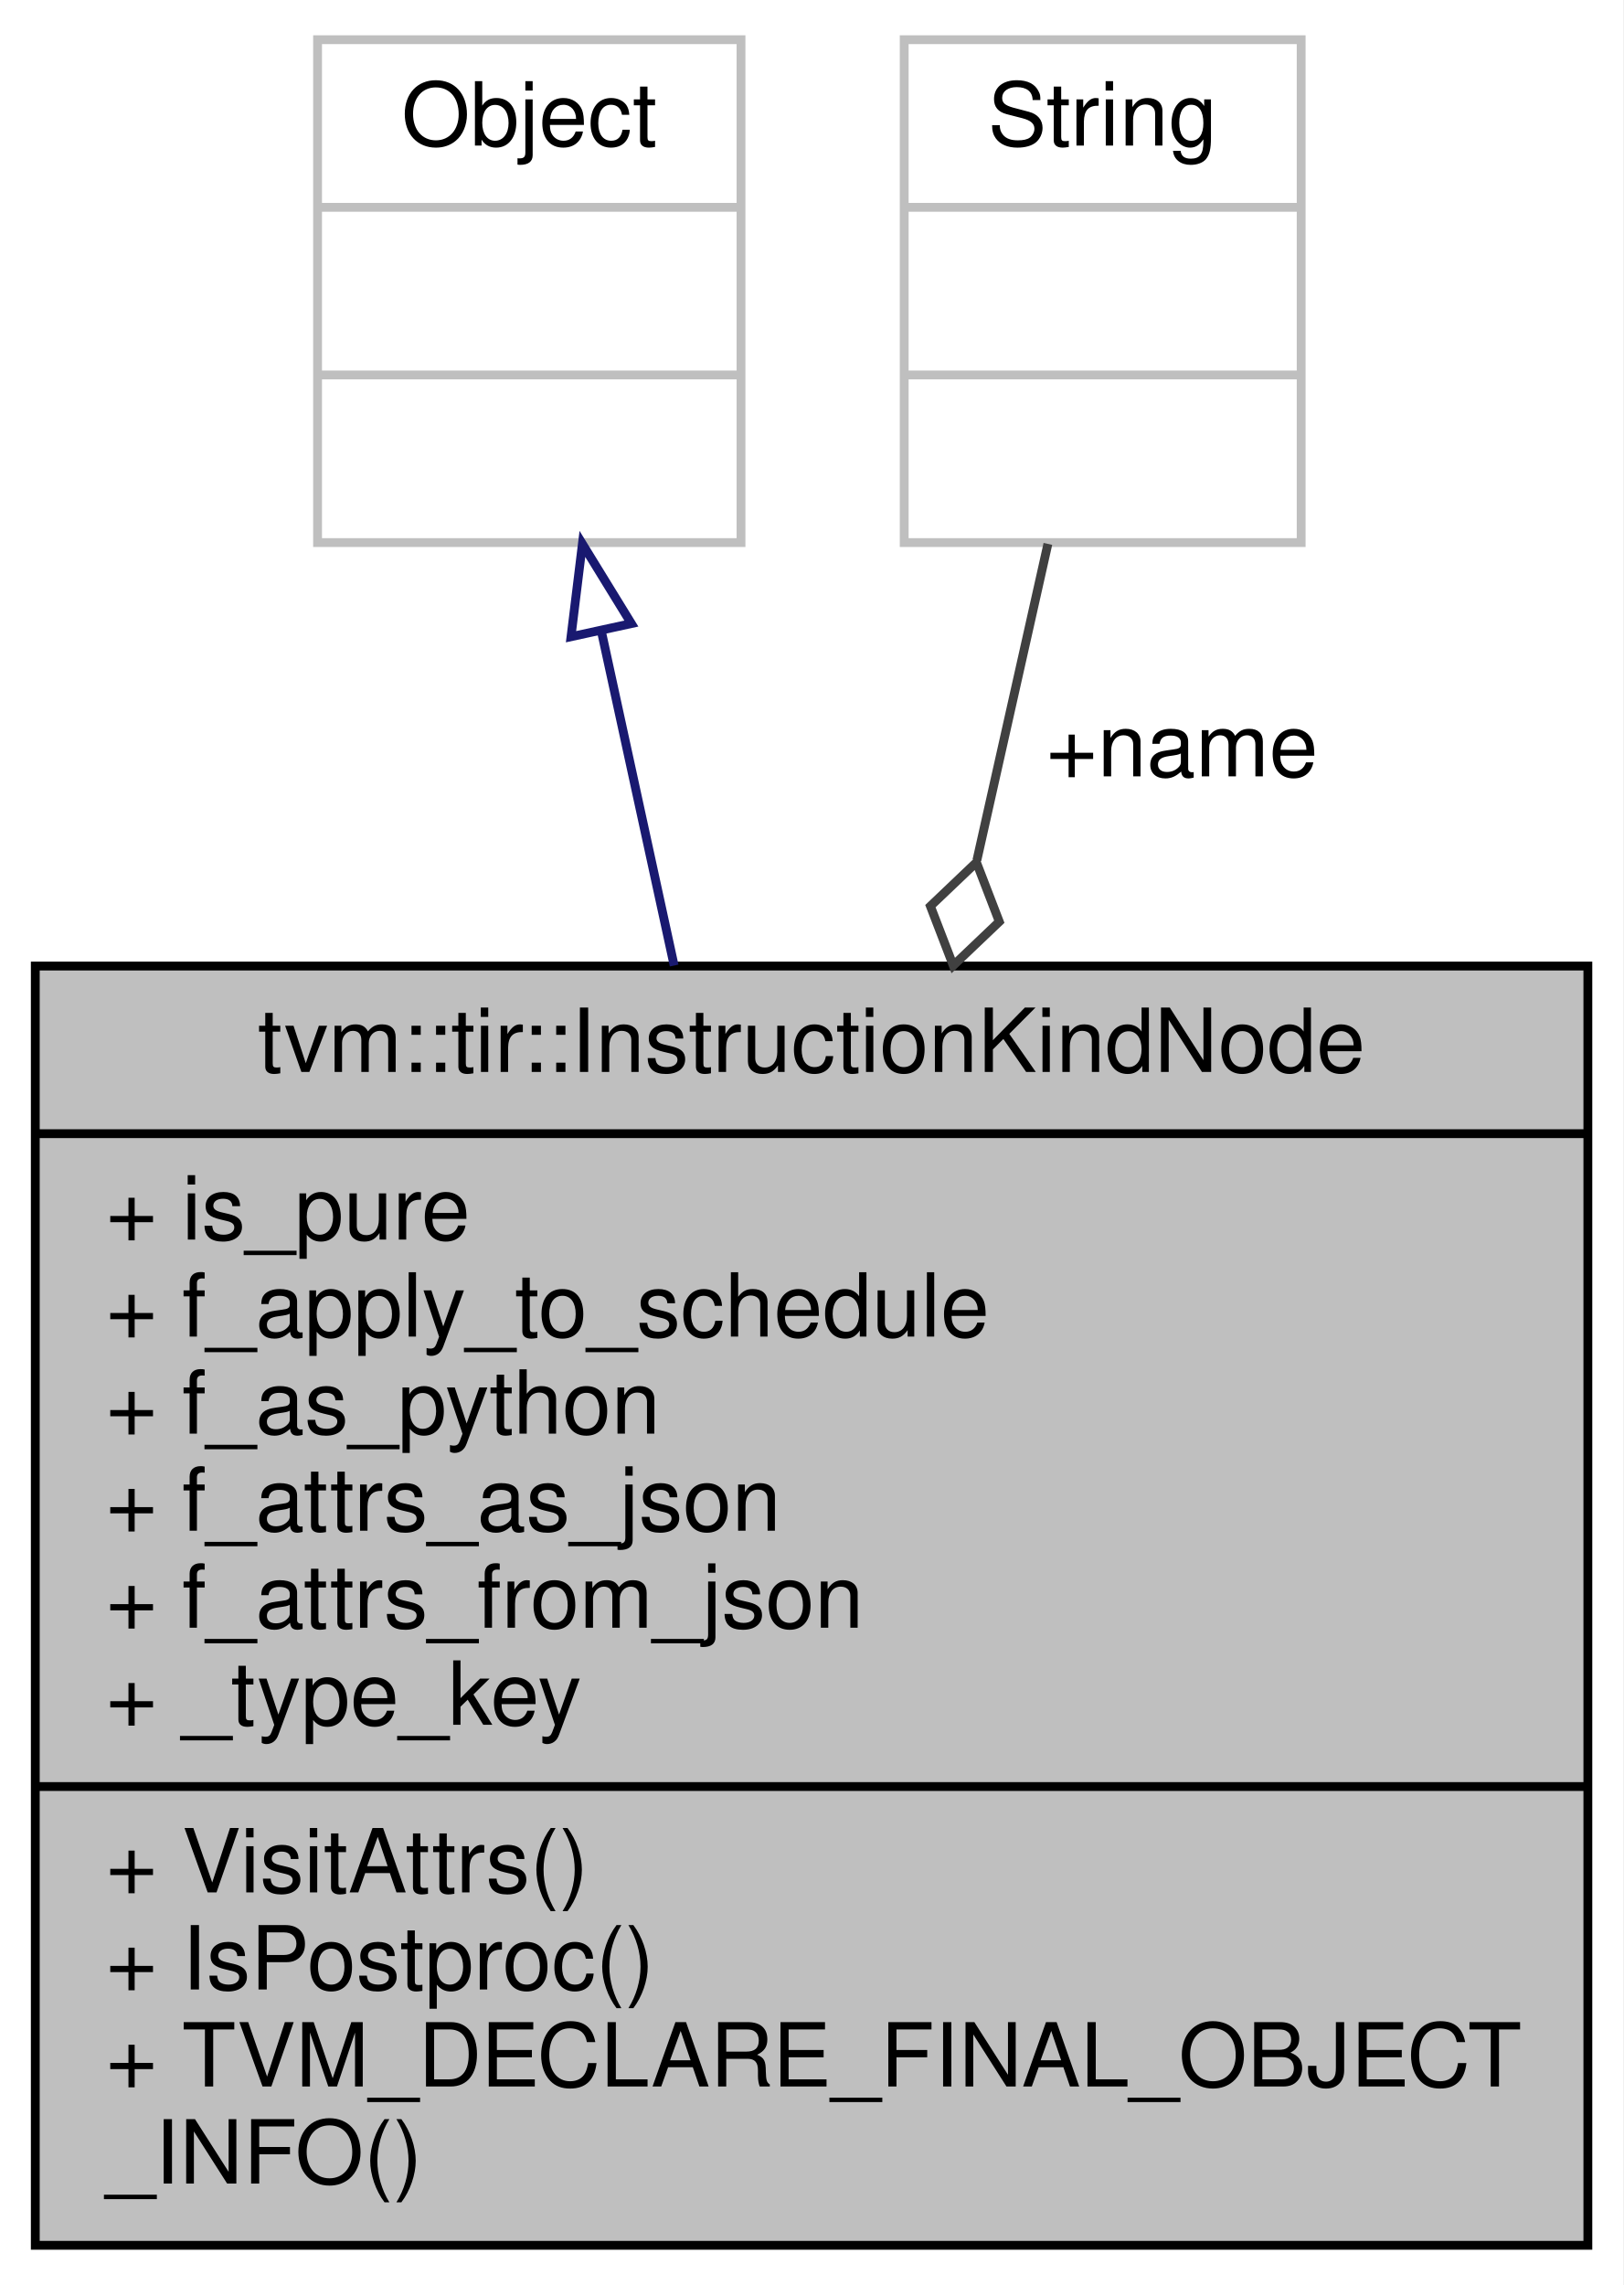
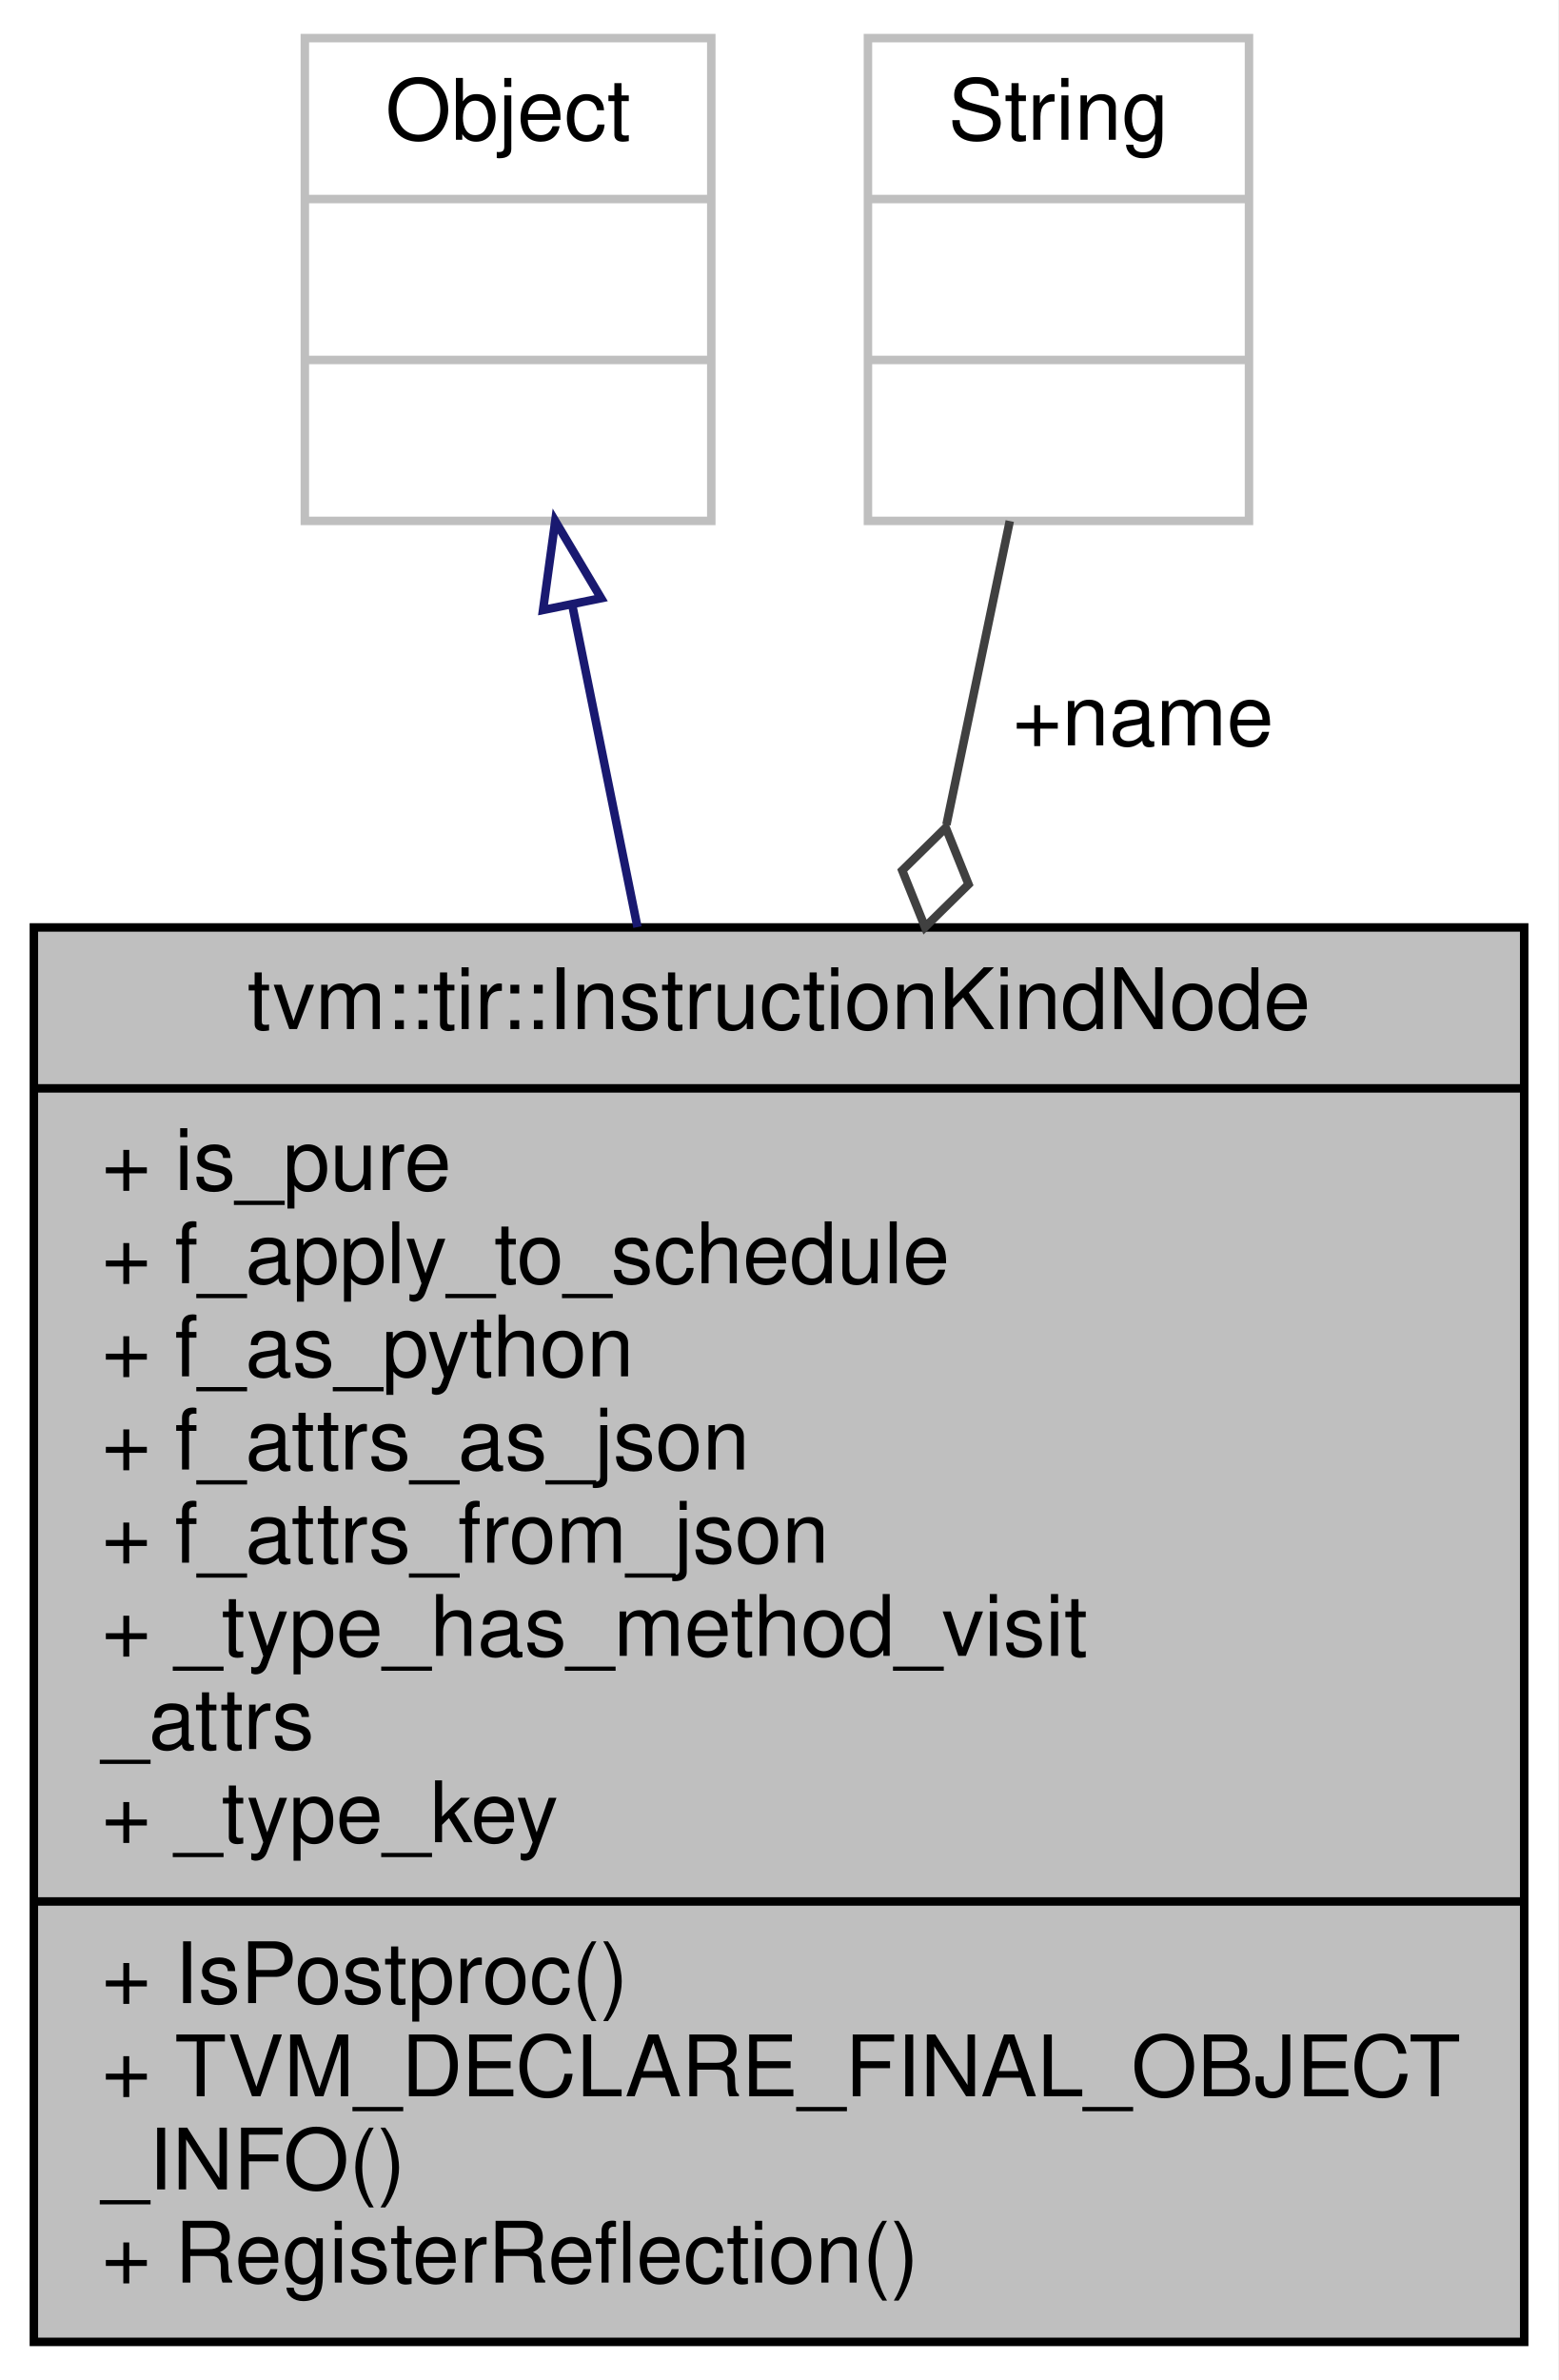
- <svg xmlns="http://www.w3.org/2000/svg" xmlns:xlink="http://www.w3.org/1999/xlink" width="184pt" height="259pt" viewBox="0.00 0.00 184.00 259.00">
-   <g id="graph0" class="graph" transform="scale(1 1) rotate(0) translate(4 255)">
-     <polygon fill="white" stroke="transparent" points="-4,4 -4,-255 180,-255 180,4 -4,4" />
+ <svg xmlns="http://www.w3.org/2000/svg" xmlns:xlink="http://www.w3.org/1999/xlink" width="184pt" height="281pt" viewBox="0.00 0.00 184.00 281.00">
+   <g id="graph0" class="graph" transform="scale(1 1) rotate(0) translate(4 277)">
+     <polygon fill="white" stroke="transparent" points="-4,4 -4,-277 180,-277 180,4 -4,4" />
    <g id="node1" class="node">
      <g id="a_node1">
        <a xlink:title="Kind of an instruction, e.g. Split, Reorder, etc. Besides the name, every kind of instruction has its...">
-           <polygon fill="#bfbfbf" stroke="black" points="0,-0.5 0,-145.5 176,-145.5 176,-0.5 0,-0.5" />
-           <text text-anchor="middle" x="88" y="-133.5" font-family="Helvetica,sans-Serif" font-size="10.00">tvm::tir::InstructionKindNode</text>
-           <polyline fill="none" stroke="black" points="0,-126.5 176,-126.5 " />
-           <text text-anchor="start" x="8" y="-114.5" font-family="Helvetica,sans-Serif" font-size="10.00">+ is_pure</text>
-           <text text-anchor="start" x="8" y="-103.5" font-family="Helvetica,sans-Serif" font-size="10.00">+ f_apply_to_schedule</text>
-           <text text-anchor="start" x="8" y="-92.5" font-family="Helvetica,sans-Serif" font-size="10.00">+ f_as_python</text>
-           <text text-anchor="start" x="8" y="-81.5" font-family="Helvetica,sans-Serif" font-size="10.00">+ f_attrs_as_json</text>
-           <text text-anchor="start" x="8" y="-70.5" font-family="Helvetica,sans-Serif" font-size="10.00">+ f_attrs_from_json</text>
+           <polygon fill="#bfbfbf" stroke="black" points="0,-0.5 0,-167.5 176,-167.5 176,-0.5 0,-0.5" />
+           <text text-anchor="middle" x="88" y="-155.5" font-family="Helvetica,sans-Serif" font-size="10.00">tvm::tir::InstructionKindNode</text>
+           <polyline fill="none" stroke="black" points="0,-148.5 176,-148.5 " />
+           <text text-anchor="start" x="8" y="-136.5" font-family="Helvetica,sans-Serif" font-size="10.00">+ is_pure</text>
+           <text text-anchor="start" x="8" y="-125.5" font-family="Helvetica,sans-Serif" font-size="10.00">+ f_apply_to_schedule</text>
+           <text text-anchor="start" x="8" y="-114.5" font-family="Helvetica,sans-Serif" font-size="10.00">+ f_as_python</text>
+           <text text-anchor="start" x="8" y="-103.5" font-family="Helvetica,sans-Serif" font-size="10.00">+ f_attrs_as_json</text>
+           <text text-anchor="start" x="8" y="-92.5" font-family="Helvetica,sans-Serif" font-size="10.00">+ f_attrs_from_json</text>
+           <text text-anchor="start" x="8" y="-81.5" font-family="Helvetica,sans-Serif" font-size="10.00">+ _type_has_method_visit</text>
+           <text text-anchor="start" x="8" y="-70.5" font-family="Helvetica,sans-Serif" font-size="10.00">_attrs</text>
          <text text-anchor="start" x="8" y="-59.5" font-family="Helvetica,sans-Serif" font-size="10.00">+ _type_key</text>
          <polyline fill="none" stroke="black" points="0,-52.5 176,-52.5 " />
-           <text text-anchor="start" x="8" y="-40.5" font-family="Helvetica,sans-Serif" font-size="10.00">+ VisitAttrs()</text>
-           <text text-anchor="start" x="8" y="-29.5" font-family="Helvetica,sans-Serif" font-size="10.00">+ IsPostproc()</text>
-           <text text-anchor="start" x="8" y="-18.5" font-family="Helvetica,sans-Serif" font-size="10.00">+ TVM_DECLARE_FINAL_OBJECT</text>
-           <text text-anchor="start" x="8" y="-7.5" font-family="Helvetica,sans-Serif" font-size="10.00">_INFO()</text>
+           <text text-anchor="start" x="8" y="-40.5" font-family="Helvetica,sans-Serif" font-size="10.00">+ IsPostproc()</text>
+           <text text-anchor="start" x="8" y="-29.5" font-family="Helvetica,sans-Serif" font-size="10.00">+ TVM_DECLARE_FINAL_OBJECT</text>
+           <text text-anchor="start" x="8" y="-18.5" font-family="Helvetica,sans-Serif" font-size="10.00">_INFO()</text>
+           <text text-anchor="start" x="8" y="-7.5" font-family="Helvetica,sans-Serif" font-size="10.00">+ RegisterReflection()</text>
        </a>
      </g>
    </g>
    <g id="node2" class="node">
      <g id="a_node2">
        <a xlink:title=" ">
-           <polygon fill="white" stroke="#bfbfbf" points="32,-193.5 32,-250.5 80,-250.5 80,-193.5 32,-193.5" />
-           <text text-anchor="middle" x="56" y="-238.5" font-family="Helvetica,sans-Serif" font-size="10.00">Object</text>
-           <polyline fill="none" stroke="#bfbfbf" points="32,-231.5 80,-231.5 " />
-           <text text-anchor="middle" x="56" y="-219.5" font-family="Helvetica,sans-Serif" font-size="10.00"> </text>
-           <polyline fill="none" stroke="#bfbfbf" points="32,-212.5 80,-212.5 " />
-           <text text-anchor="middle" x="56" y="-200.5" font-family="Helvetica,sans-Serif" font-size="10.00"> </text>
+           <polygon fill="white" stroke="#bfbfbf" points="32,-215.5 32,-272.5 80,-272.5 80,-215.5 32,-215.5" />
+           <text text-anchor="middle" x="56" y="-260.5" font-family="Helvetica,sans-Serif" font-size="10.00">Object</text>
+           <polyline fill="none" stroke="#bfbfbf" points="32,-253.5 80,-253.5 " />
+           <text text-anchor="middle" x="56" y="-241.5" font-family="Helvetica,sans-Serif" font-size="10.00"> </text>
+           <polyline fill="none" stroke="#bfbfbf" points="32,-234.5 80,-234.5 " />
+           <text text-anchor="middle" x="56" y="-222.5" font-family="Helvetica,sans-Serif" font-size="10.00"> </text>
        </a>
      </g>
    </g>
    <g id="edge1" class="edge">
-       <path fill="none" stroke="midnightblue" d="M64.22,-183.23C66.74,-171.68 69.59,-158.58 72.42,-145.56" />
-       <polygon fill="none" stroke="midnightblue" points="60.73,-182.83 62.02,-193.35 67.57,-184.32 60.73,-182.83" />
+       <path fill="none" stroke="midnightblue" d="M63.61,-205.42C65.94,-193.93 68.6,-180.8 71.28,-167.54" />
+       <polygon fill="none" stroke="midnightblue" points="60.13,-204.98 61.57,-215.48 66.99,-206.37 60.13,-204.98" />
    </g>
    <g id="node3" class="node">
      <g id="a_node3">
        <a xlink:title=" ">
-           <polygon fill="white" stroke="#bfbfbf" points="98.5,-193.5 98.5,-250.5 143.5,-250.5 143.5,-193.5 98.5,-193.5" />
-           <text text-anchor="middle" x="121" y="-238.5" font-family="Helvetica,sans-Serif" font-size="10.00">String</text>
-           <polyline fill="none" stroke="#bfbfbf" points="98.5,-231.5 143.5,-231.5 " />
-           <text text-anchor="middle" x="121" y="-219.5" font-family="Helvetica,sans-Serif" font-size="10.00"> </text>
-           <polyline fill="none" stroke="#bfbfbf" points="98.5,-212.5 143.5,-212.5 " />
-           <text text-anchor="middle" x="121" y="-200.5" font-family="Helvetica,sans-Serif" font-size="10.00"> </text>
+           <polygon fill="white" stroke="#bfbfbf" points="98.5,-215.5 98.5,-272.5 143.5,-272.5 143.5,-215.5 98.5,-215.5" />
+           <text text-anchor="middle" x="121" y="-260.5" font-family="Helvetica,sans-Serif" font-size="10.00">String</text>
+           <polyline fill="none" stroke="#bfbfbf" points="98.5,-253.5 143.5,-253.5 " />
+           <text text-anchor="middle" x="121" y="-241.5" font-family="Helvetica,sans-Serif" font-size="10.00"> </text>
+           <polyline fill="none" stroke="#bfbfbf" points="98.5,-234.5 143.5,-234.5 " />
+           <text text-anchor="middle" x="121" y="-222.5" font-family="Helvetica,sans-Serif" font-size="10.00"> </text>
        </a>
      </g>
    </g>
    <g id="edge2" class="edge">
-       <path fill="none" stroke="#404040" d="M114.79,-193.35C112.45,-182.91 109.64,-170.41 106.74,-157.49" />
-       <polygon fill="none" stroke="#404040" points="106.69,-157.26 101.47,-152.29 104.06,-145.56 109.28,-150.53 106.69,-157.26" />
-       <text text-anchor="middle" x="130" y="-167" font-family="Helvetica,sans-Serif" font-size="10.00"> +name</text>
+       <path fill="none" stroke="#404040" d="M115.25,-215.48C113.09,-205.12 110.49,-192.67 107.77,-179.63" />
+       <polygon fill="none" stroke="#404040" points="107.69,-179.28 102.55,-174.23 105.24,-167.54 110.38,-172.59 107.69,-179.28" />
+       <text text-anchor="middle" x="131" y="-189" font-family="Helvetica,sans-Serif" font-size="10.00"> +name</text>
    </g>
  </g>
</svg>
